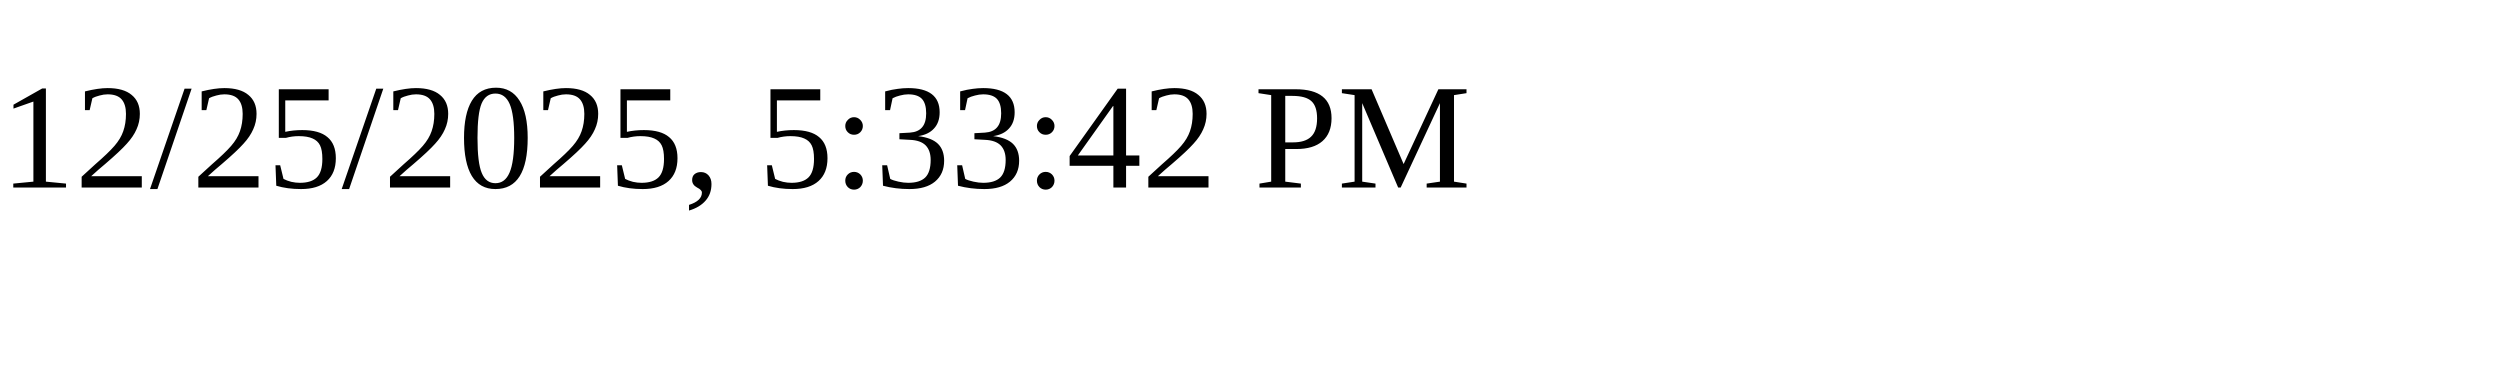
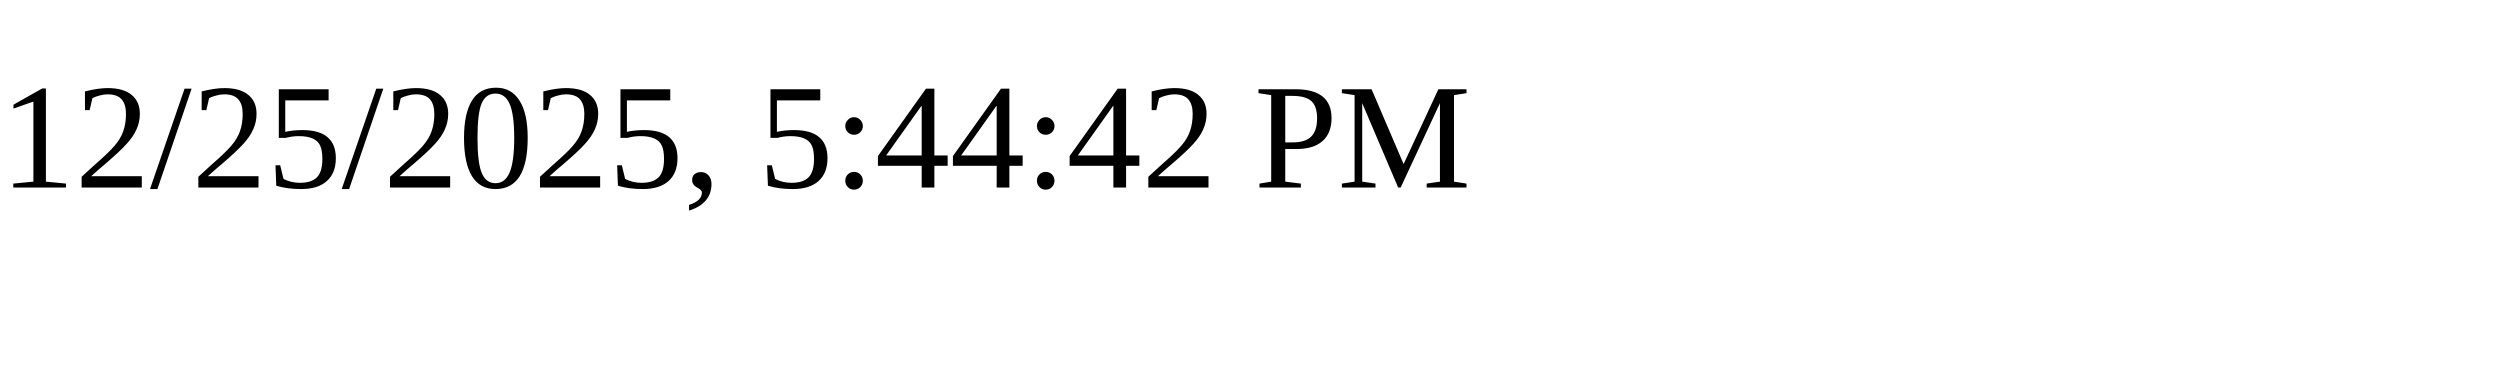
<svg xmlns="http://www.w3.org/2000/svg" height="30" width="200">
-   <text x="0" y="15">12/25/2025, 5:33:42 PM</text>
+   <text x="0" y="15">12/25/2025, 5:44:42 PM</text>
</svg>
